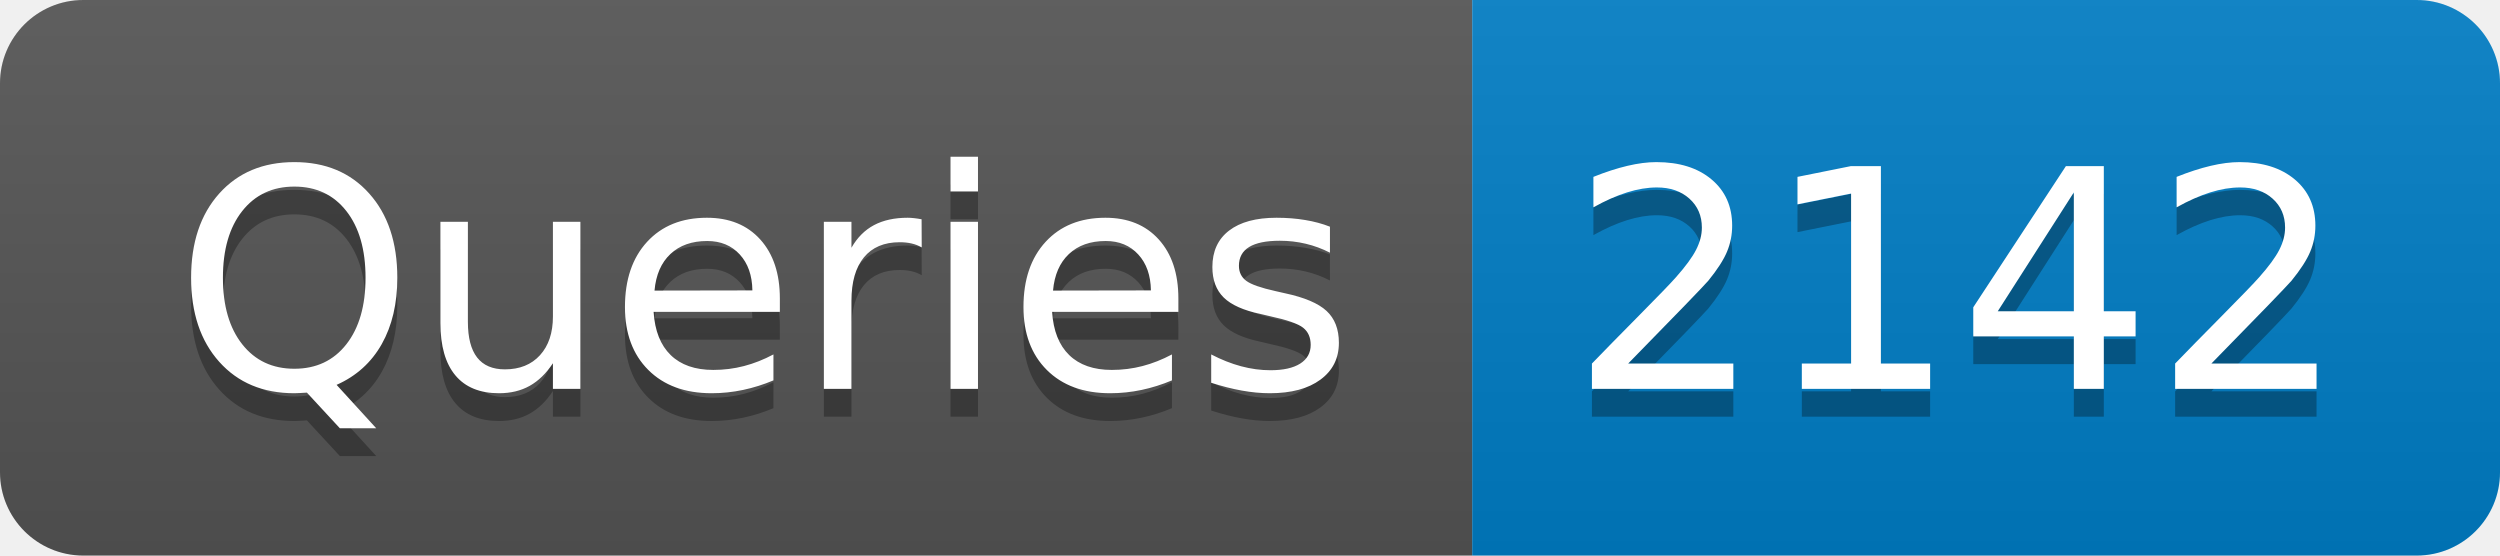
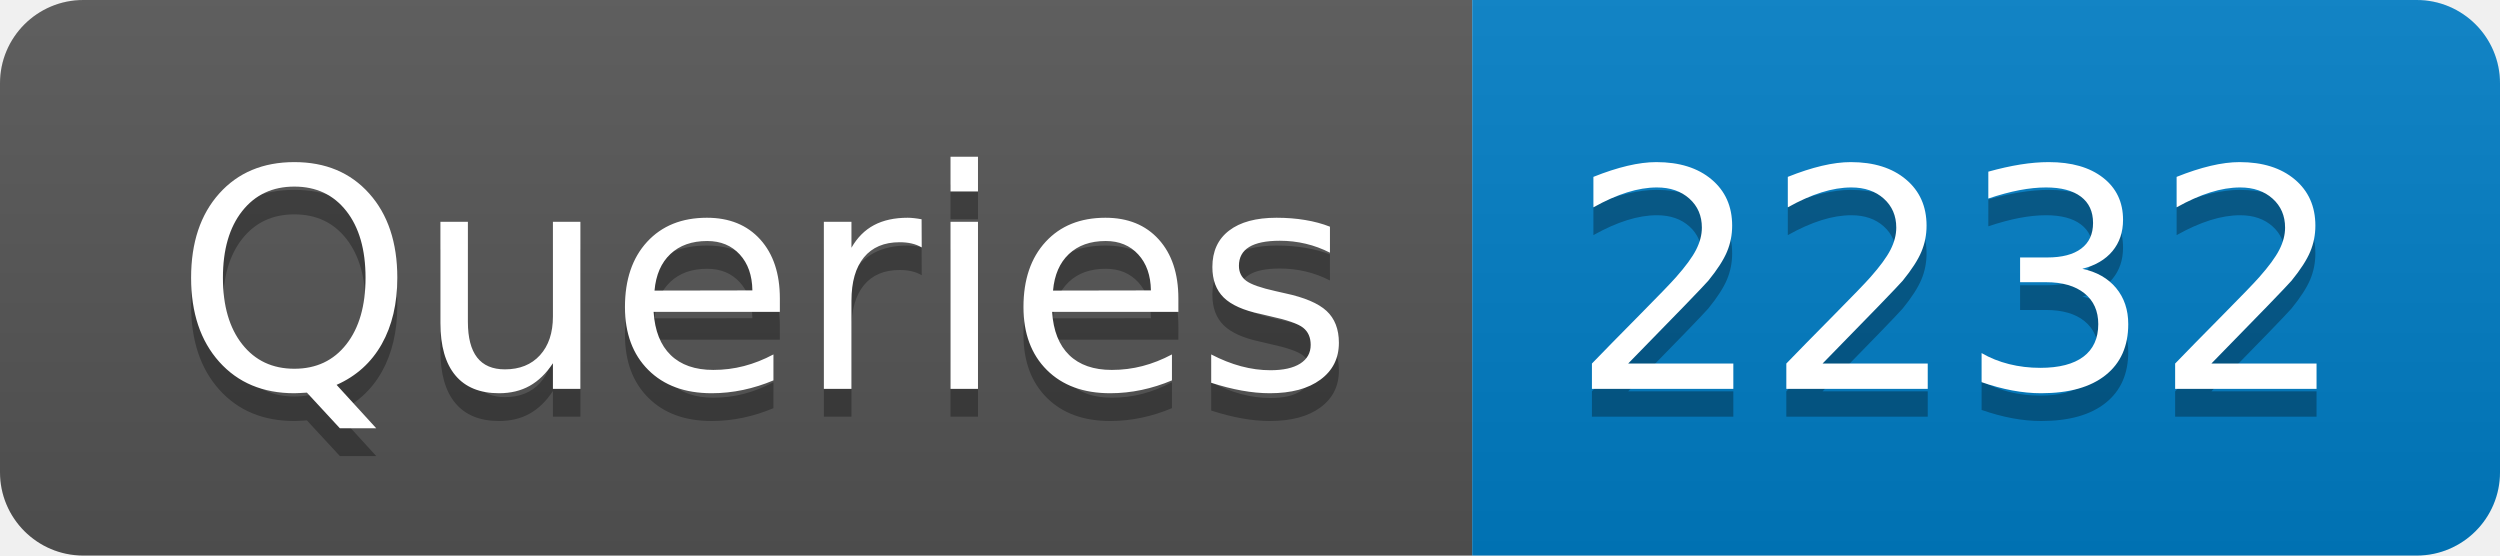
- <svg xmlns="http://www.w3.org/2000/svg" width="90" height="20" role="img" aria-label="Queries: 2142">
+ <svg xmlns="http://www.w3.org/2000/svg" width="90" height="20" role="img" aria-label="Queries: 2232">
  <linearGradient id="s" x2="0" y2="100%">
    <stop offset="0" stop-color="#bbb" stop-opacity=".1" />
    <stop offset="1" stop-opacity=".1" />
  </linearGradient>
  <clipPath id="r">
    <rect width="90" height="20" rx="3" fill="#fff" />
  </clipPath>
  <g clip-path="url(#r)">
    <rect width="53" height="20" fill="#555" />
    <rect x="53" width="37" height="20" fill="#007ec6" />
    <rect width="90" height="20" fill="url(#s)" />
  </g>
  <g fill="#fff" text-anchor="middle" font-family="Verdana,Geneva,DejaVu Sans,sans-serif" text-rendering="geometricPrecision" font-size="110">
    <text aria-hidden="true" x="275" y="150" fill="#010101" fill-opacity=".3" transform="scale(.1)" textLength="430">Queries</text>
    <text x="275" y="140" transform="scale(.1)" fill="#fff" textLength="430">Queries</text>
-     <text aria-hidden="true" x="705" y="150" fill="#010101" fill-opacity=".3" transform="scale(.1)" textLength="270">2142</text>
-     <text x="705" y="140" transform="scale(.1)" fill="#fff" textLength="270">2142</text>
+     <text aria-hidden="true" x="705" y="150" fill="#010101" fill-opacity=".3" transform="scale(.1)" textLength="270">2232</text>
+     <text x="705" y="140" transform="scale(.1)" fill="#fff" textLength="270">2232</text>
  </g>
</svg>
